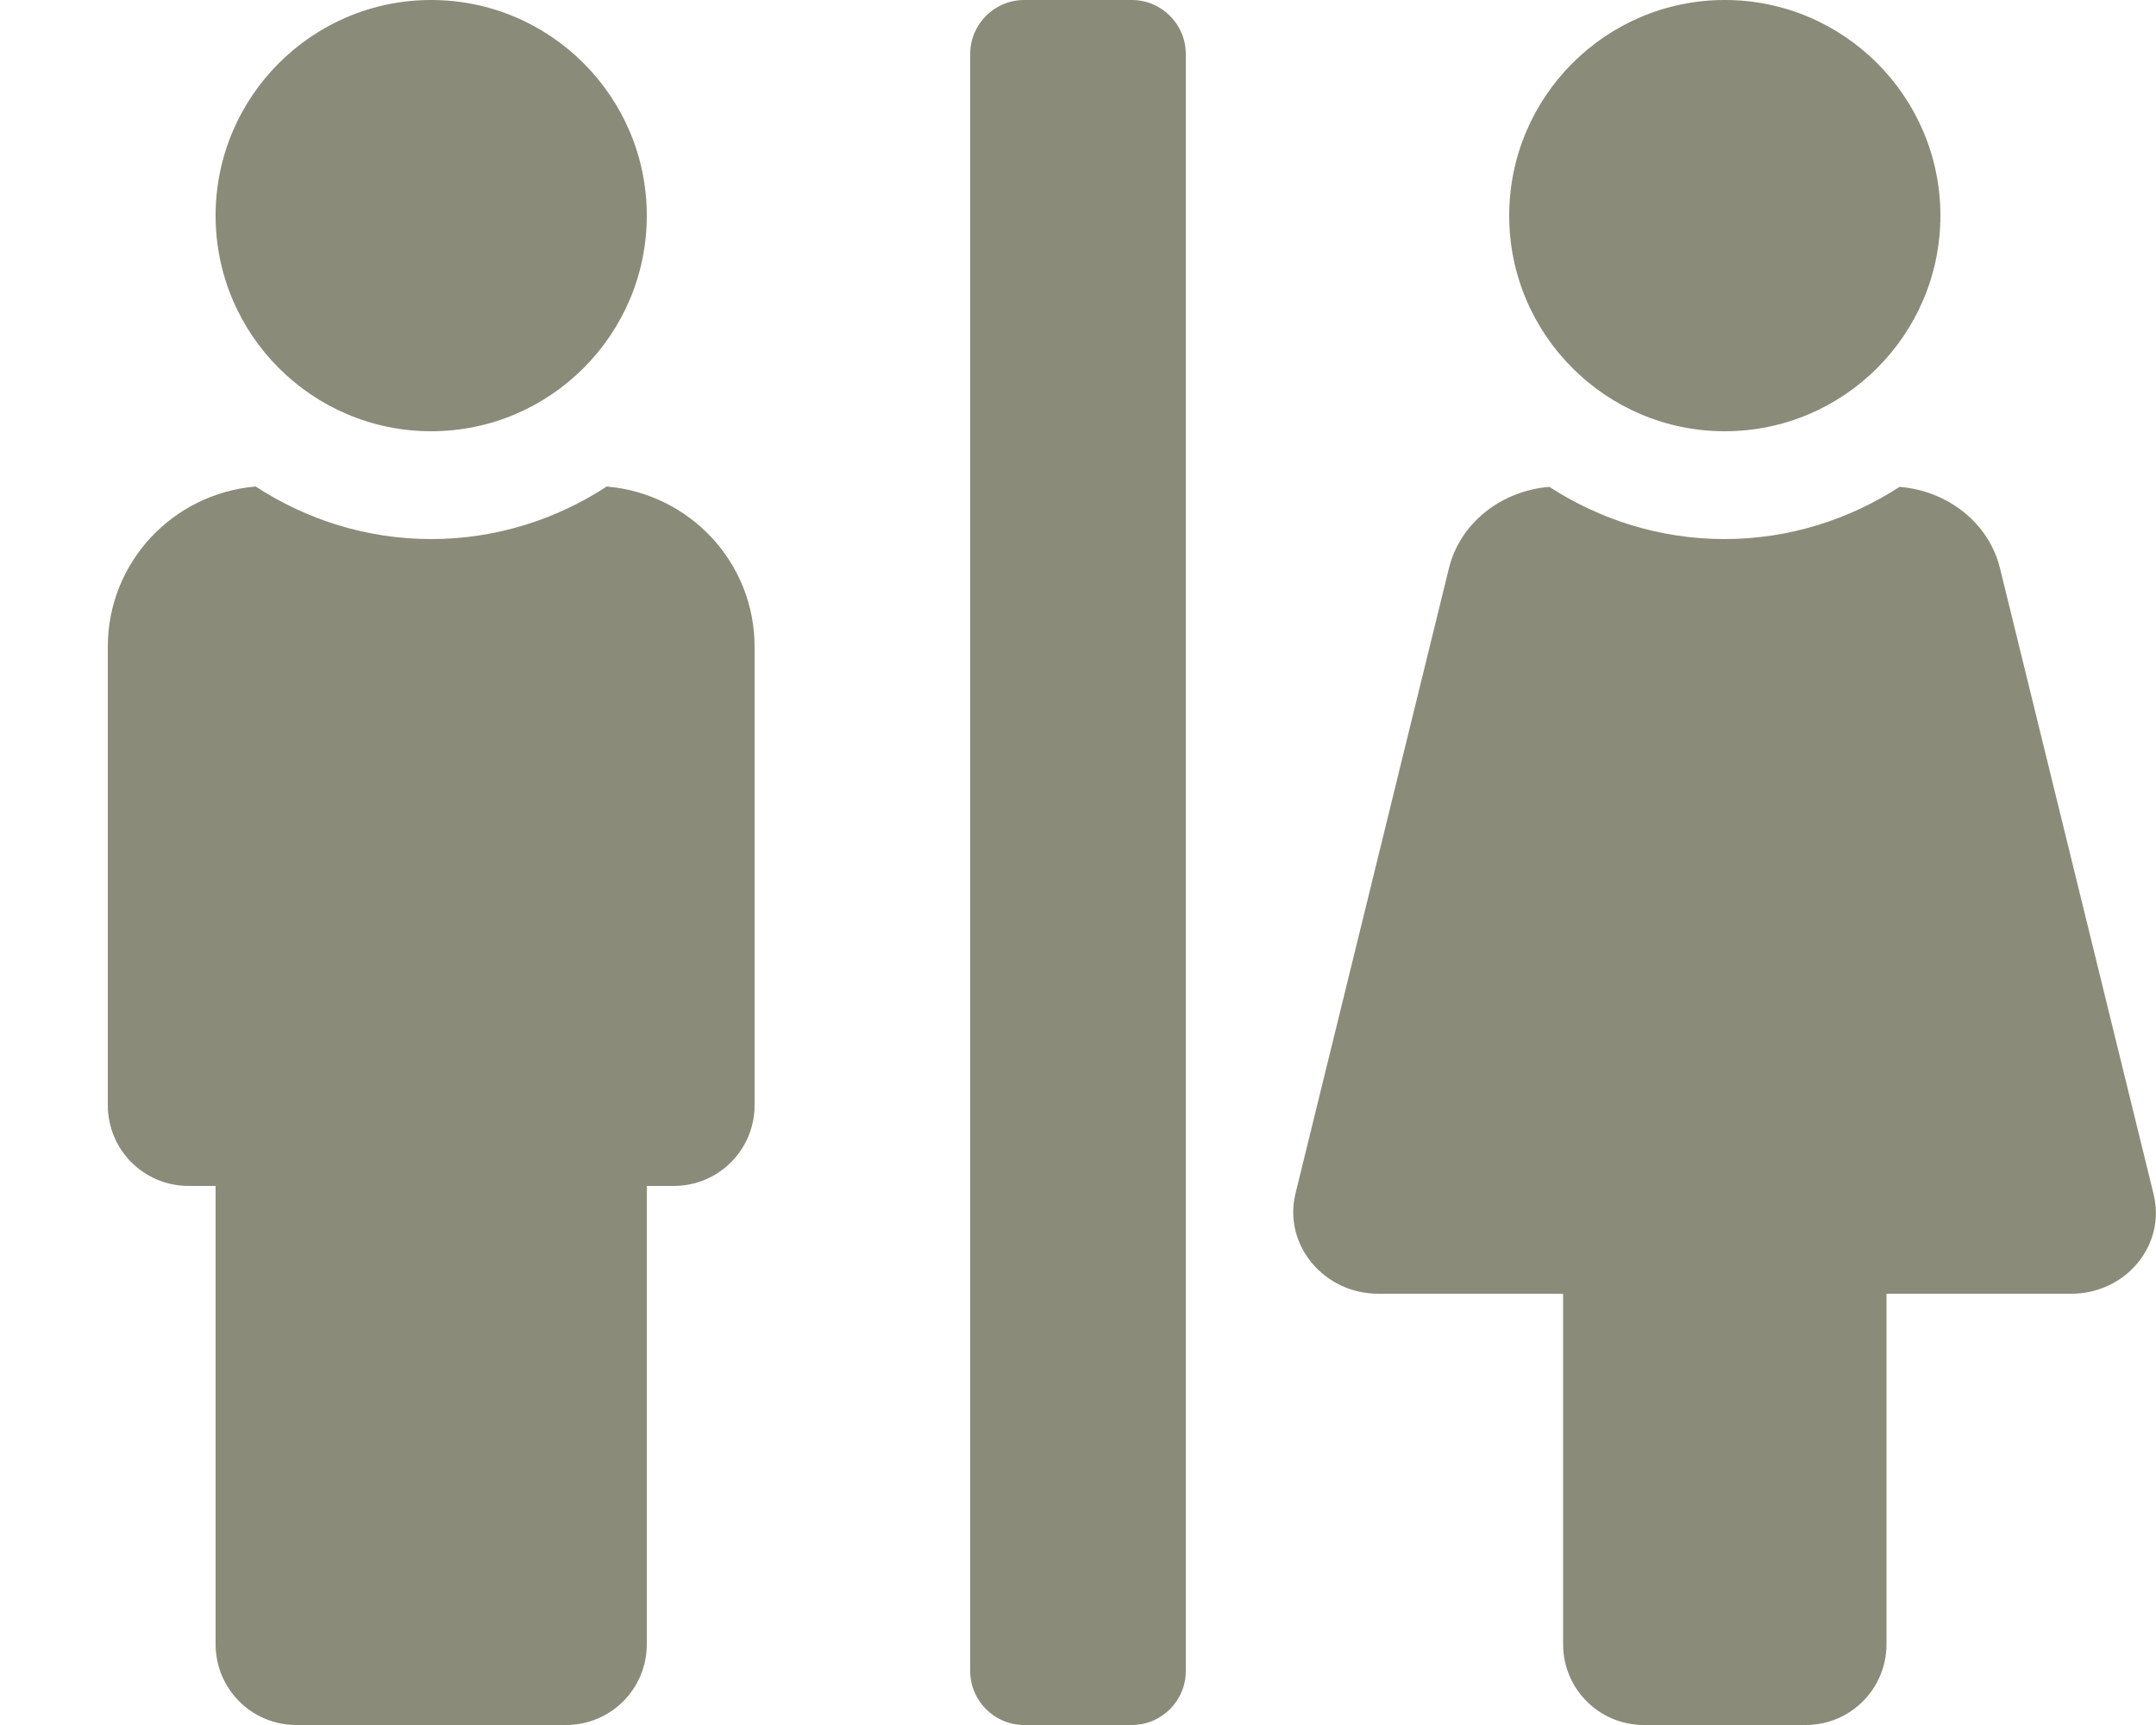
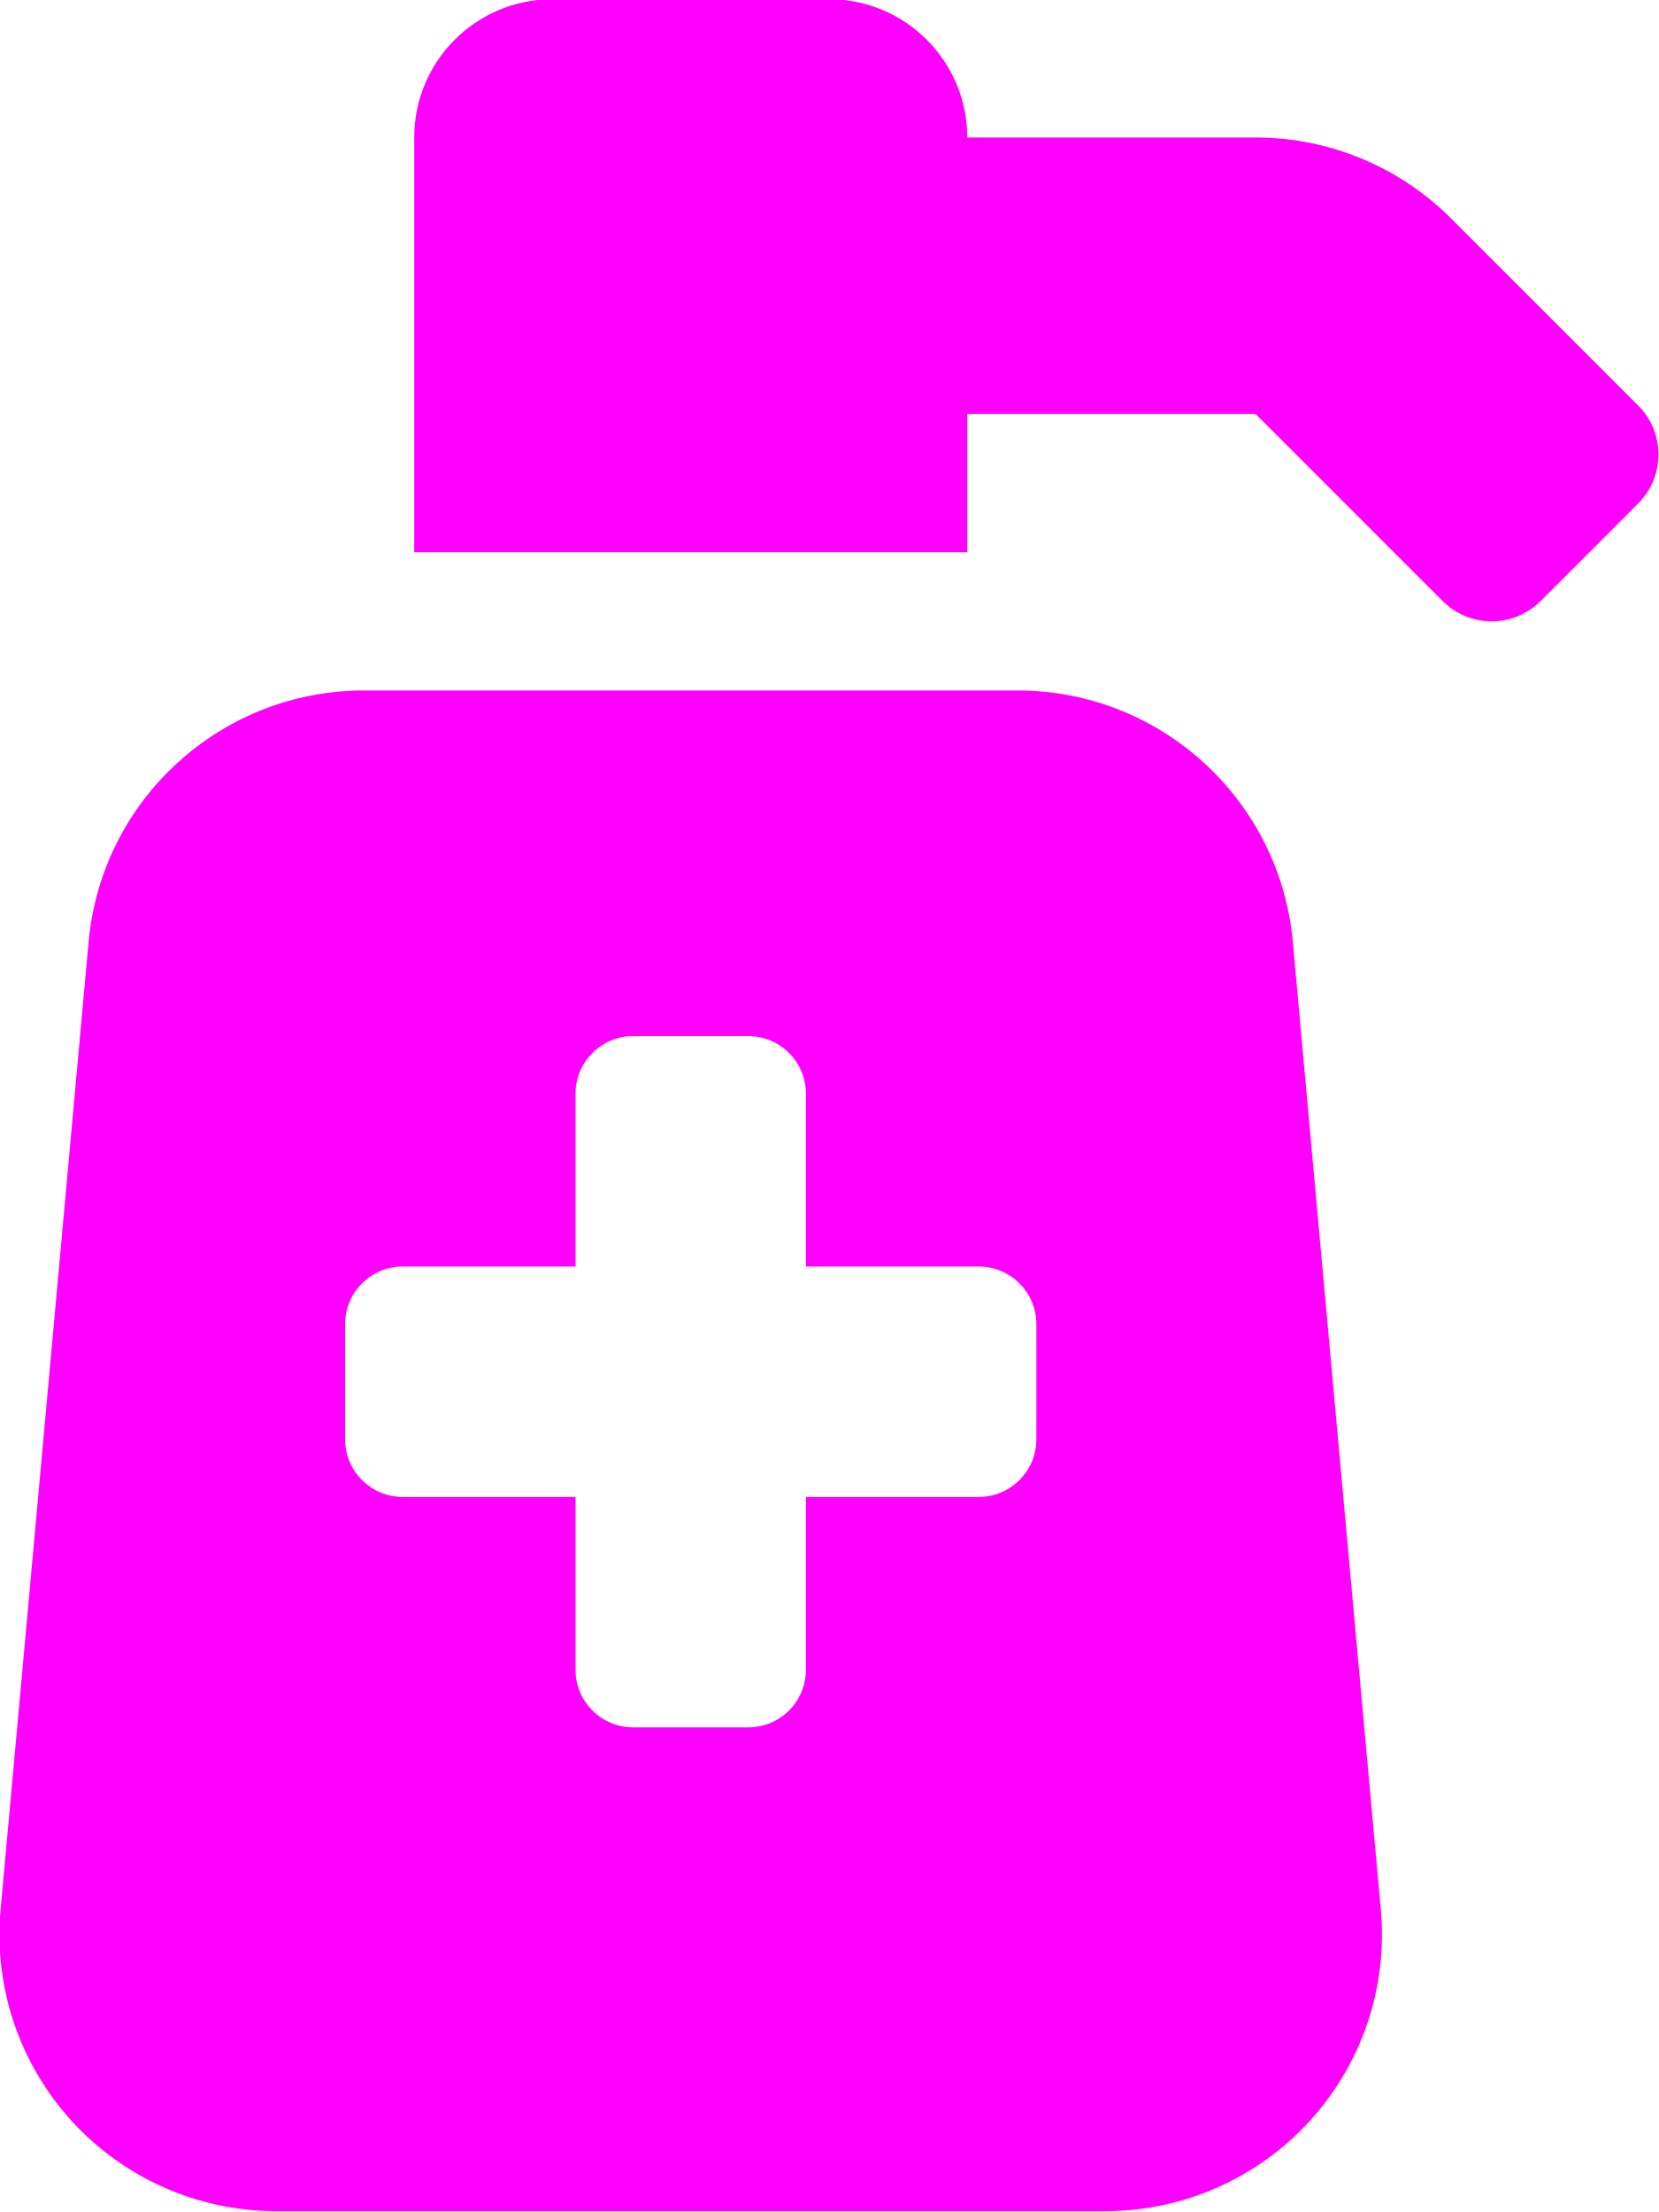
- <svg xmlns="http://www.w3.org/2000/svg" style="fill:#8b8b7a;" viewBox="0 0 640 512">
-   <path d="M128 128c35.3 0 64-28.7 64-64S163.3 0 128 0 64 28.7 64 64s28.7 64 64 64zm384 0c35.3 0 64-28.7 64-64S547.3 0 512 0s-64 28.7-64 64 28.7 64 64 64zm127.3 226.5l-45.6-185.8c-3.3-13.5-15.5-23-29.8-24.2-15 9.7-32.8 15.5-52 15.5-19.2 0-37-5.8-52-15.5-14.3 1.2-26.5 10.7-29.8 24.2l-45.6 185.8C381 369.6 393 384 409.2 384H464v104c0 13.3 10.7 24 24 24h48c13.3 0 24-10.7 24-24V384h54.8c16.2 0 28.2-14.4 24.5-29.5zM336 0h-32c-8.8 0-16 7.2-16 16v480c0 8.8 7.2 16 16 16h32c8.8 0 16-7.2 16-16V16c0-8.8-7.2-16-16-16zM180.1 144.4c-15 9.8-32.9 15.6-52.1 15.6-19.2 0-37.1-5.8-52.1-15.6C51.3 146.5 32 166.9 32 192v136c0 13.3 10.7 24 24 24h8v136c0 13.3 10.7 24 24 24h80c13.3 0 24-10.7 24-24V352h8c13.3 0 24-10.7 24-24V192c0-25.1-19.3-45.5-43.9-47.6z" />
+ <svg xmlns="http://www.w3.org/2000/svg" style="fill:#ff00ff;" viewBox="0 0 384 512">
+   <path d="M235.51,159.82H84.24A64,64,0,0,0,20.51,218L.14,442a64,64,0,0,0,63.74,69.8h192A64,64,0,0,0,319.61,442L299.24,218A64,64,0,0,0,235.51,159.82Zm4.37,173.33a13.35,13.35,0,0,1-13.34,13.34h-40v40a13.33,13.33,0,0,1-13.33,13.33H146.54a13.33,13.33,0,0,1-13.33-13.33v-40h-40a13.34,13.34,0,0,1-13.33-13.34V306.49a13.33,13.33,0,0,1,13.33-13.34h40v-40a13.33,13.33,0,0,1,13.33-13.33h26.67a13.33,13.33,0,0,1,13.33,13.33v40h40a13.34,13.34,0,0,1,13.34,13.34ZM379.19,93.88,335.87,50.56a64,64,0,0,0-45.24-18.74H223.88a32,32,0,0,0-32-32h-64a32,32,0,0,0-32,32v96h128v-32h66.75l43.31,43.31a16,16,0,0,0,22.63,0l22.62-22.62A16,16,0,0,0,379.19,93.88Z" />
</svg>
